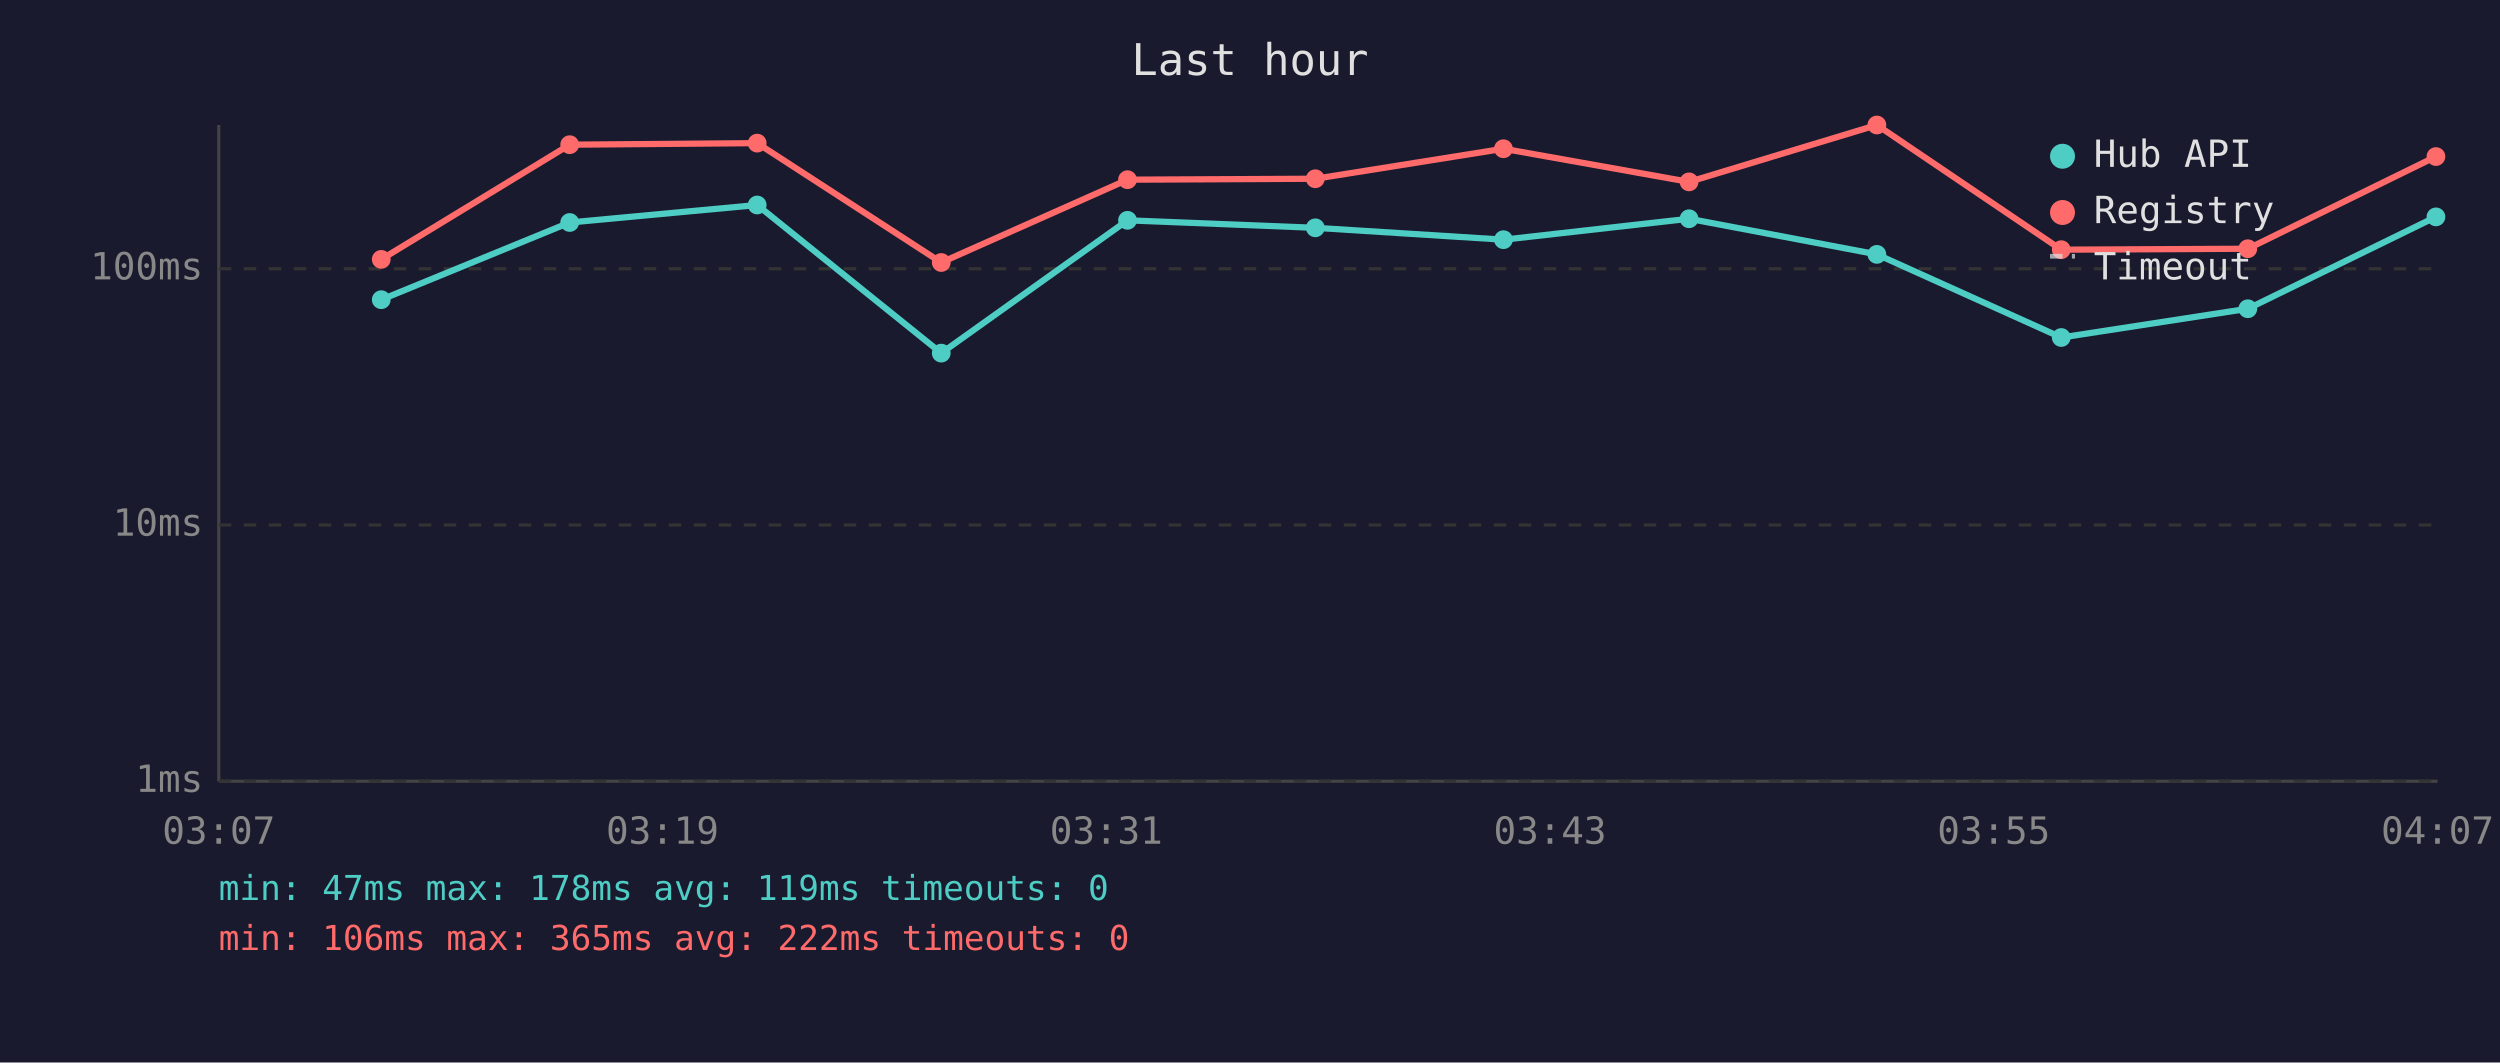
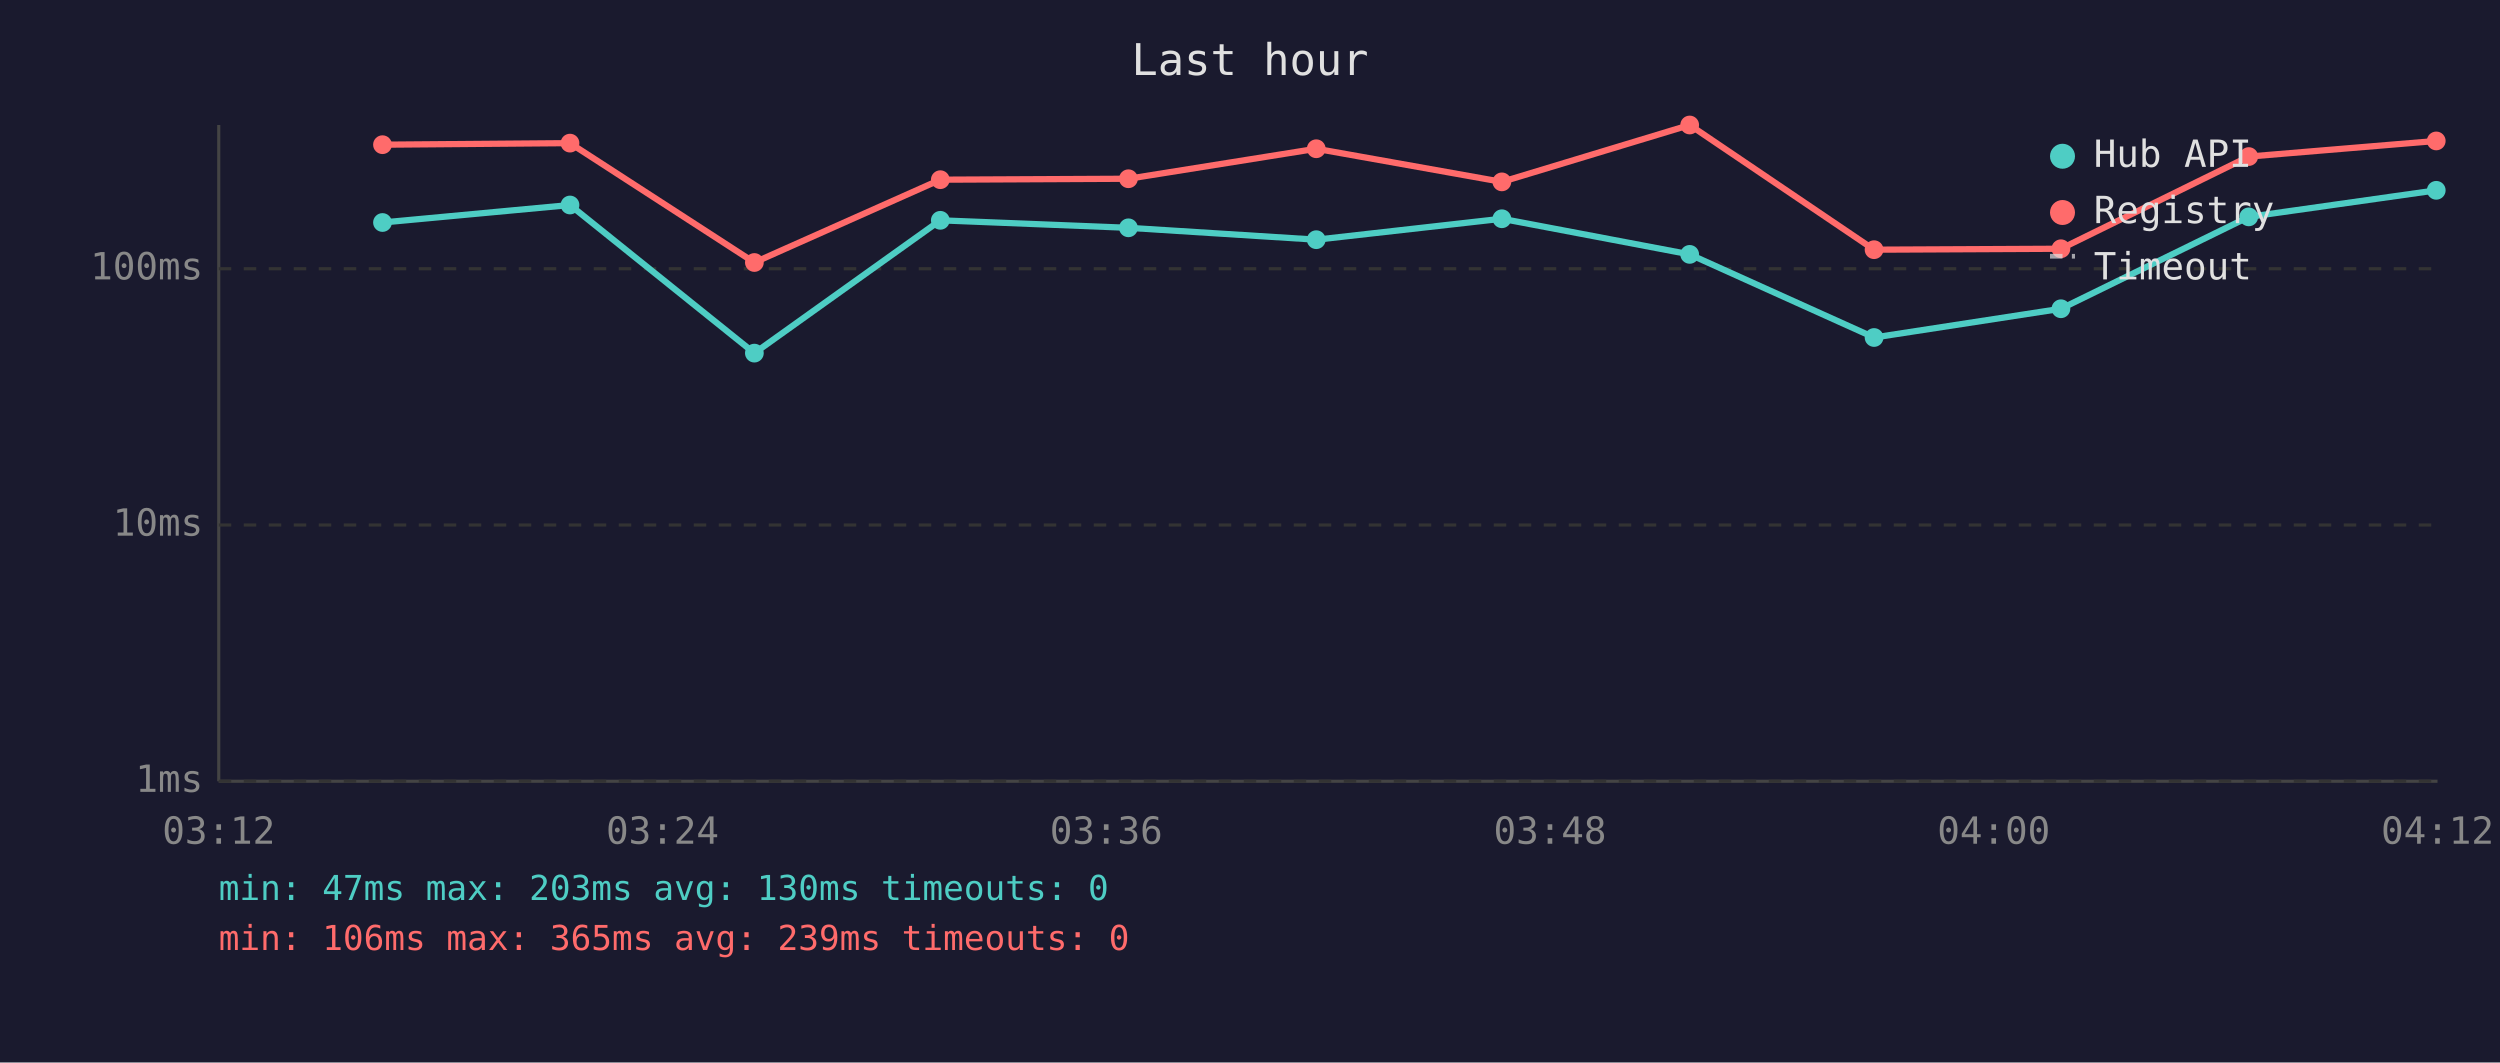
<svg xmlns="http://www.w3.org/2000/svg" viewBox="0 0 800 340" font-family="monospace" font-size="12">
  <rect width="800" height="340" fill="#1a1a2e" />
  <text x="400" y="24" fill="#e0e0e0" font-size="14" text-anchor="middle">Last hour</text>
  <line x1="70" y1="40" x2="70" y2="250" stroke="#444" stroke-width="1" />
  <line x1="70" y1="250" x2="780" y2="250" stroke="#444" stroke-width="1" />
  <line x1="70" y1="250" x2="780" y2="250" stroke="#333" stroke-width="1" stroke-dasharray="4" />
  <text x="65" y="250" fill="#888" text-anchor="end" dominant-baseline="middle">1ms</text>
  <line x1="70" y1="168" x2="780" y2="168" stroke="#333" stroke-width="1" stroke-dasharray="4" />
  <text x="65" y="168" fill="#888" text-anchor="end" dominant-baseline="middle">10ms</text>
  <line x1="70" y1="86" x2="780" y2="86" stroke="#333" stroke-width="1" stroke-dasharray="4" />
  <text x="65" y="86" fill="#888" text-anchor="end" dominant-baseline="middle">100ms</text>
-   <text x="70" y="270" fill="#888" text-anchor="middle">03:07</text>
-   <text x="212" y="270" fill="#888" text-anchor="middle">03:19</text>
-   <text x="354" y="270" fill="#888" text-anchor="middle">03:31</text>
-   <text x="496" y="270" fill="#888" text-anchor="middle">03:43</text>
-   <text x="638" y="270" fill="#888" text-anchor="middle">03:55</text>
-   <text x="780" y="270" fill="#888" text-anchor="middle">04:07</text>
-   <polyline points="122.0,95.9 182.3,71.2 242.3,65.6 301.2,113.0 360.8,70.5 420.9,72.9 481.1,76.7 540.5,70.0 600.6,81.4 659.6,108.0 719.3,98.8 779.5,69.4" fill="none" stroke="#4ecdc4" stroke-width="2" opacity="1" />
-   <circle cx="122.0" cy="95.9" r="3" fill="#4ecdc4" />
-   <circle cx="182.3" cy="71.2" r="3" fill="#4ecdc4" />
-   <circle cx="242.3" cy="65.6" r="3" fill="#4ecdc4" />
-   <circle cx="301.2" cy="113.0" r="3" fill="#4ecdc4" />
-   <circle cx="360.8" cy="70.5" r="3" fill="#4ecdc4" />
-   <circle cx="420.9" cy="72.9" r="3" fill="#4ecdc4" />
-   <circle cx="481.1" cy="76.7" r="3" fill="#4ecdc4" />
-   <circle cx="540.5" cy="70.0" r="3" fill="#4ecdc4" />
-   <circle cx="600.6" cy="81.4" r="3" fill="#4ecdc4" />
-   <circle cx="659.6" cy="108.0" r="3" fill="#4ecdc4" />
-   <circle cx="719.3" cy="98.8" r="3" fill="#4ecdc4" />
-   <circle cx="779.5" cy="69.4" r="3" fill="#4ecdc4" />
-   <polyline points="122.0,83.0 182.3,46.3 242.3,45.8 301.2,84.0 360.8,57.5 420.9,57.2 481.1,47.6 540.5,58.2 600.6,40.0 659.6,79.9 719.3,79.6 779.5,50.1" fill="none" stroke="#ff6b6b" stroke-width="2" opacity="1" />
-   <circle cx="122.0" cy="83.0" r="3" fill="#ff6b6b" />
-   <circle cx="182.3" cy="46.3" r="3" fill="#ff6b6b" />
-   <circle cx="242.3" cy="45.8" r="3" fill="#ff6b6b" />
-   <circle cx="301.2" cy="84.0" r="3" fill="#ff6b6b" />
-   <circle cx="360.8" cy="57.5" r="3" fill="#ff6b6b" />
-   <circle cx="420.9" cy="57.2" r="3" fill="#ff6b6b" />
-   <circle cx="481.1" cy="47.6" r="3" fill="#ff6b6b" />
-   <circle cx="540.5" cy="58.2" r="3" fill="#ff6b6b" />
-   <circle cx="600.6" cy="40.0" r="3" fill="#ff6b6b" />
-   <circle cx="659.6" cy="79.9" r="3" fill="#ff6b6b" />
-   <circle cx="719.3" cy="79.6" r="3" fill="#ff6b6b" />
-   <circle cx="779.5" cy="50.1" r="3" fill="#ff6b6b" />
+   <text x="70" y="270" fill="#888" text-anchor="middle">03:12</text>
+   <text x="212" y="270" fill="#888" text-anchor="middle">03:24</text>
+   <text x="354" y="270" fill="#888" text-anchor="middle">03:36</text>
+   <text x="496" y="270" fill="#888" text-anchor="middle">03:48</text>
+   <text x="638" y="270" fill="#888" text-anchor="middle">04:00</text>
+   <text x="780" y="270" fill="#888" text-anchor="middle">04:12</text>
+   <polyline points="122.4,71.2 182.4,65.6 241.4,113.0 300.9,70.5 361.1,72.9 421.2,76.7 480.6,70.0 540.7,81.4 599.7,108.0 659.5,98.8 719.6,69.4 779.6,60.9" fill="none" stroke="#4ecdc4" stroke-width="2" opacity="1" />
+   <circle cx="122.4" cy="71.2" r="3" fill="#4ecdc4" />
+   <circle cx="182.4" cy="65.6" r="3" fill="#4ecdc4" />
+   <circle cx="241.4" cy="113.0" r="3" fill="#4ecdc4" />
+   <circle cx="300.9" cy="70.5" r="3" fill="#4ecdc4" />
+   <circle cx="361.1" cy="72.9" r="3" fill="#4ecdc4" />
+   <circle cx="421.2" cy="76.7" r="3" fill="#4ecdc4" />
+   <circle cx="480.6" cy="70.0" r="3" fill="#4ecdc4" />
+   <circle cx="540.7" cy="81.4" r="3" fill="#4ecdc4" />
+   <circle cx="599.7" cy="108.0" r="3" fill="#4ecdc4" />
+   <circle cx="659.5" cy="98.8" r="3" fill="#4ecdc4" />
+   <circle cx="719.6" cy="69.4" r="3" fill="#4ecdc4" />
+   <circle cx="779.6" cy="60.9" r="3" fill="#4ecdc4" />
+   <polyline points="122.4,46.3 182.4,45.8 241.4,84.0 300.9,57.5 361.1,57.2 421.2,47.6 480.6,58.2 540.7,40.0 599.7,79.9 659.5,79.6 719.6,50.1 779.6,45.1" fill="none" stroke="#ff6b6b" stroke-width="2" opacity="1" />
+   <circle cx="122.4" cy="46.3" r="3" fill="#ff6b6b" />
+   <circle cx="182.4" cy="45.8" r="3" fill="#ff6b6b" />
+   <circle cx="241.4" cy="84.0" r="3" fill="#ff6b6b" />
+   <circle cx="300.9" cy="57.5" r="3" fill="#ff6b6b" />
+   <circle cx="361.1" cy="57.2" r="3" fill="#ff6b6b" />
+   <circle cx="421.2" cy="47.6" r="3" fill="#ff6b6b" />
+   <circle cx="480.6" cy="58.2" r="3" fill="#ff6b6b" />
+   <circle cx="540.7" cy="40.0" r="3" fill="#ff6b6b" />
+   <circle cx="599.7" cy="79.9" r="3" fill="#ff6b6b" />
+   <circle cx="659.5" cy="79.6" r="3" fill="#ff6b6b" />
+   <circle cx="719.6" cy="50.1" r="3" fill="#ff6b6b" />
+   <circle cx="779.6" cy="45.1" r="3" fill="#ff6b6b" />
  <circle cx="660" cy="50" r="4" fill="#4ecdc4" />
  <text x="670" y="50" fill="#e0e0e0" dominant-baseline="middle">Hub API</text>
  <circle cx="660" cy="68" r="4" fill="#ff6b6b" />
  <text x="670" y="68" fill="#e0e0e0" dominant-baseline="middle">Registry</text>
  <line x1="656" y1="82" x2="664" y2="82" stroke="#e0e0e0" stroke-width="1.5" stroke-dasharray="4,3" opacity="0.7" />
  <text x="670" y="86" fill="#e0e0e0" dominant-baseline="middle">Timeout</text>
-   <text x="70" y="288" fill="#4ecdc4" font-size="11">min: 47ms  max: 178ms  avg: 119ms  timeouts: 0</text>
-   <text x="70" y="304" fill="#ff6b6b" font-size="11">min: 106ms  max: 365ms  avg: 222ms  timeouts: 0</text>
+   <text x="70" y="288" fill="#4ecdc4" font-size="11">min: 47ms  max: 203ms  avg: 130ms  timeouts: 0</text>
+   <text x="70" y="304" fill="#ff6b6b" font-size="11">min: 106ms  max: 365ms  avg: 239ms  timeouts: 0</text>
</svg>
